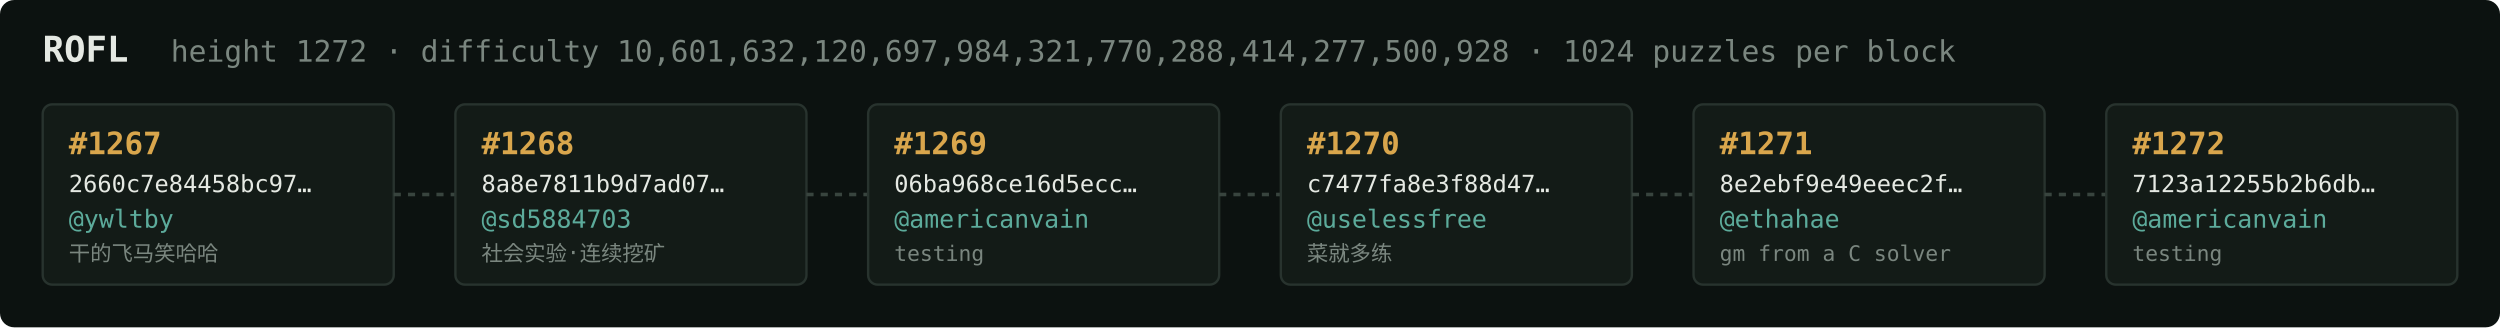
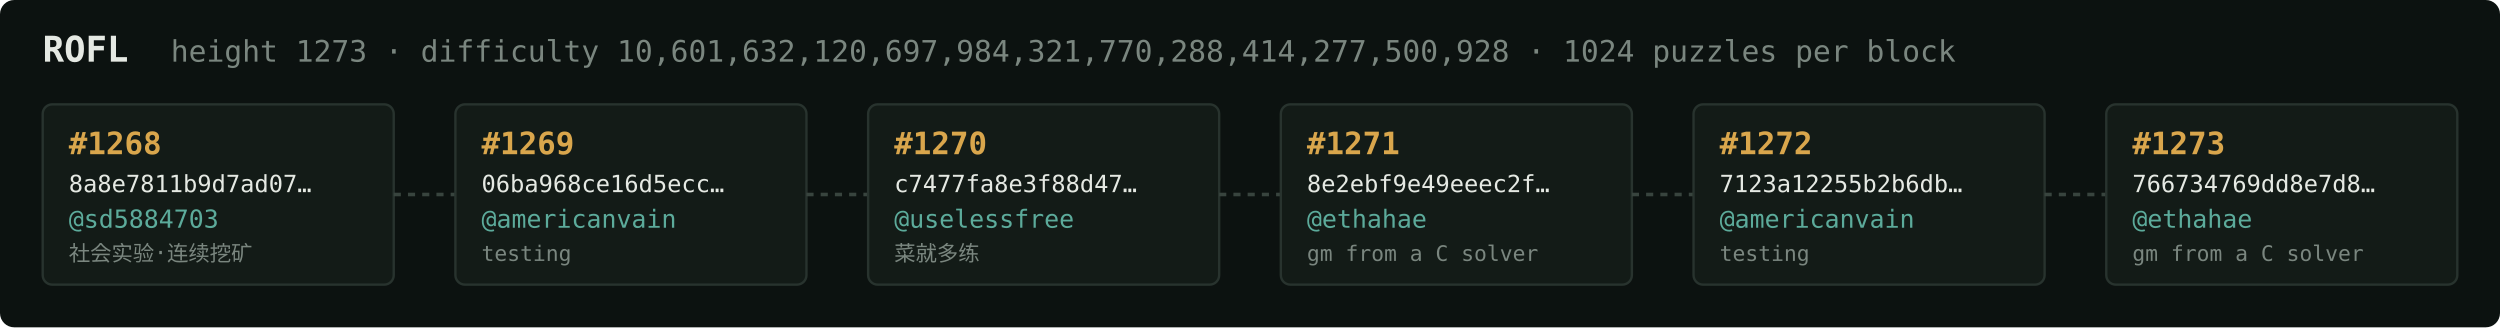
<svg xmlns="http://www.w3.org/2000/svg" width="1054" height="138" viewBox="0 0 1054 138" font-family="ui-monospace,SFMono-Regular,Menlo,monospace">
  <rect fill="#0c1210" width="1054" height="138" rx="6" />
  <text x="18" y="26" fill="#e5e9e3" font-size="15" font-weight="700">ROFL</text>
-   <text x="72" y="26" fill="#7a867f" font-size="12.5">height 1272 · difficulty 10,601,632,120,697,984,321,770,288,414,277,500,928 · 1024 puzzles per block</text>
+   <text x="72" y="26" fill="#7a867f" font-size="12.5">height 1273 · difficulty 10,601,632,120,697,984,321,770,288,414,277,500,928 · 1024 puzzles per block</text>
  <rect x="18" y="44" width="148" height="76" rx="4" fill="#131b17" stroke="#28332e" stroke-width="1" />
-   <text x="29" y="65" fill="#d9a64c" font-size="13" font-weight="700">#1267</text>
-   <text x="29" y="81" fill="#e5e9e3" font-size="10">2660c7e84458bc97…</text>
-   <text x="29" y="96" fill="#5cab9b" font-size="10.5">@ywltby</text>
-   <text x="29" y="110" fill="#7a867f" font-size="9">干的飞马笑哈哈</text>
+   <text x="29" y="65" fill="#d9a64c" font-size="13" font-weight="700">#1268</text>
+   <text x="29" y="81" fill="#e5e9e3" font-size="10">8a8e7811b9d7ad07…</text>
+   <text x="29" y="96" fill="#5cab9b" font-size="10.5">@sd5884703</text>
+   <text x="29" y="110" fill="#7a867f" font-size="9">社会实验·连续挖矿</text>
  <line x1="166" y1="82.0" x2="192" y2="82.0" stroke="#38443e" stroke-width="1.5" stroke-dasharray="3 3" />
  <rect x="192" y="44" width="148" height="76" rx="4" fill="#131b17" stroke="#28332e" stroke-width="1" />
-   <text x="203" y="65" fill="#d9a64c" font-size="13" font-weight="700">#1268</text>
-   <text x="203" y="81" fill="#e5e9e3" font-size="10">8a8e7811b9d7ad07…</text>
-   <text x="203" y="96" fill="#5cab9b" font-size="10.5">@sd5884703</text>
-   <text x="203" y="110" fill="#7a867f" font-size="9">社会实验·连续挖矿</text>
+   <text x="203" y="65" fill="#d9a64c" font-size="13" font-weight="700">#1269</text>
+   <text x="203" y="81" fill="#e5e9e3" font-size="10">06ba968ce16d5ecc…</text>
+   <text x="203" y="96" fill="#5cab9b" font-size="10.5">@americanvain</text>
+   <text x="203" y="110" fill="#7a867f" font-size="9">testing</text>
  <line x1="340" y1="82.0" x2="366" y2="82.0" stroke="#38443e" stroke-width="1.5" stroke-dasharray="3 3" />
  <rect x="366" y="44" width="148" height="76" rx="4" fill="#131b17" stroke="#28332e" stroke-width="1" />
-   <text x="377" y="65" fill="#d9a64c" font-size="13" font-weight="700">#1269</text>
-   <text x="377" y="81" fill="#e5e9e3" font-size="10">06ba968ce16d5ecc…</text>
-   <text x="377" y="96" fill="#5cab9b" font-size="10.5">@americanvain</text>
-   <text x="377" y="110" fill="#7a867f" font-size="9">testing</text>
+   <text x="377" y="65" fill="#d9a64c" font-size="13" font-weight="700">#1270</text>
+   <text x="377" y="81" fill="#e5e9e3" font-size="10">c7477fa8e3f88d47…</text>
+   <text x="377" y="96" fill="#5cab9b" font-size="10.5">@uselessfree</text>
+   <text x="377" y="110" fill="#7a867f" font-size="9">菜就多练</text>
  <line x1="514" y1="82.0" x2="540" y2="82.0" stroke="#38443e" stroke-width="1.5" stroke-dasharray="3 3" />
  <rect x="540" y="44" width="148" height="76" rx="4" fill="#131b17" stroke="#28332e" stroke-width="1" />
-   <text x="551" y="65" fill="#d9a64c" font-size="13" font-weight="700">#1270</text>
-   <text x="551" y="81" fill="#e5e9e3" font-size="10">c7477fa8e3f88d47…</text>
-   <text x="551" y="96" fill="#5cab9b" font-size="10.5">@uselessfree</text>
-   <text x="551" y="110" fill="#7a867f" font-size="9">菜就多练</text>
+   <text x="551" y="65" fill="#d9a64c" font-size="13" font-weight="700">#1271</text>
+   <text x="551" y="81" fill="#e5e9e3" font-size="10">8e2ebf9e49eeec2f…</text>
+   <text x="551" y="96" fill="#5cab9b" font-size="10.5">@ethahae</text>
+   <text x="551" y="110" fill="#7a867f" font-size="9">gm from a C solver</text>
  <line x1="688" y1="82.0" x2="714" y2="82.0" stroke="#38443e" stroke-width="1.5" stroke-dasharray="3 3" />
  <rect x="714" y="44" width="148" height="76" rx="4" fill="#131b17" stroke="#28332e" stroke-width="1" />
-   <text x="725" y="65" fill="#d9a64c" font-size="13" font-weight="700">#1271</text>
-   <text x="725" y="81" fill="#e5e9e3" font-size="10">8e2ebf9e49eeec2f…</text>
-   <text x="725" y="96" fill="#5cab9b" font-size="10.5">@ethahae</text>
-   <text x="725" y="110" fill="#7a867f" font-size="9">gm from a C solver</text>
+   <text x="725" y="65" fill="#d9a64c" font-size="13" font-weight="700">#1272</text>
+   <text x="725" y="81" fill="#e5e9e3" font-size="10">7123a12255b2b6db…</text>
+   <text x="725" y="96" fill="#5cab9b" font-size="10.5">@americanvain</text>
+   <text x="725" y="110" fill="#7a867f" font-size="9">testing</text>
  <line x1="862" y1="82.0" x2="888" y2="82.0" stroke="#38443e" stroke-width="1.5" stroke-dasharray="3 3" />
  <rect x="888" y="44" width="148" height="76" rx="4" fill="#131b17" stroke="#28332e" stroke-width="1" />
-   <text x="899" y="65" fill="#d9a64c" font-size="13" font-weight="700">#1272</text>
-   <text x="899" y="81" fill="#e5e9e3" font-size="10">7123a12255b2b6db…</text>
-   <text x="899" y="96" fill="#5cab9b" font-size="10.5">@americanvain</text>
-   <text x="899" y="110" fill="#7a867f" font-size="9">testing</text>
+   <text x="899" y="65" fill="#d9a64c" font-size="13" font-weight="700">#1273</text>
+   <text x="899" y="81" fill="#e5e9e3" font-size="10">766734769dd8e7d8…</text>
+   <text x="899" y="96" fill="#5cab9b" font-size="10.5">@ethahae</text>
+   <text x="899" y="110" fill="#7a867f" font-size="9">gm from a C solver</text>
</svg>
